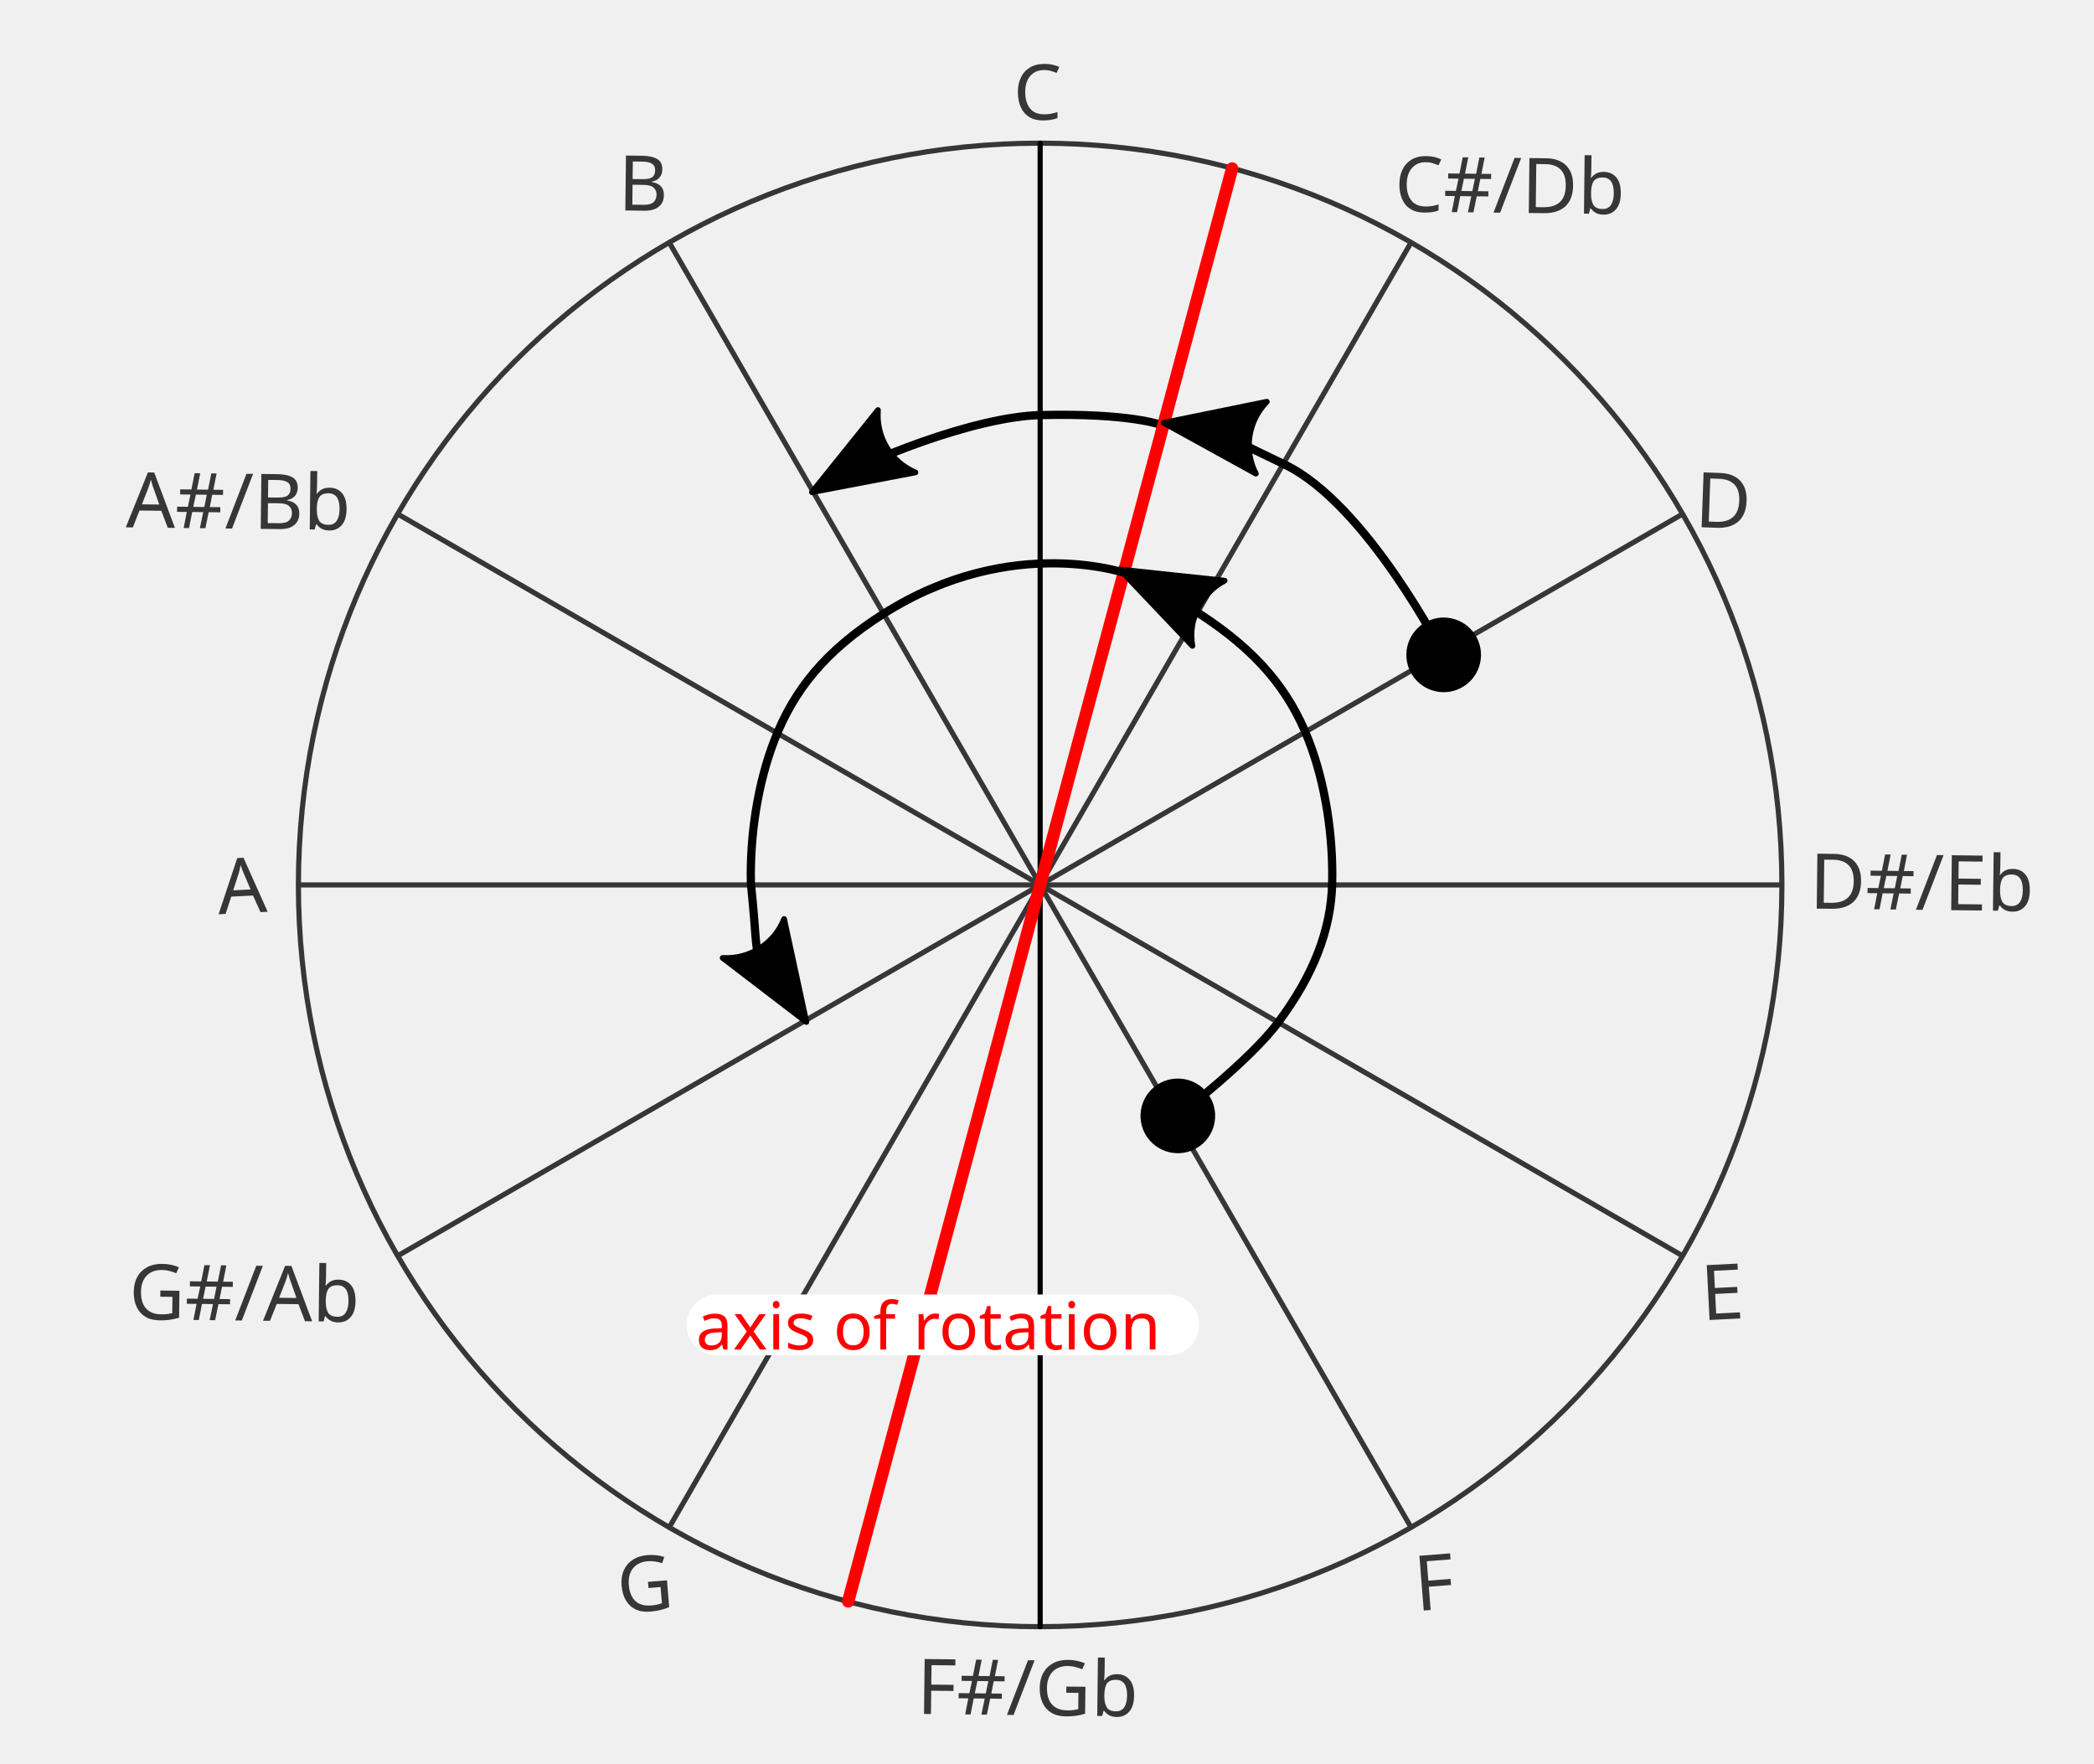
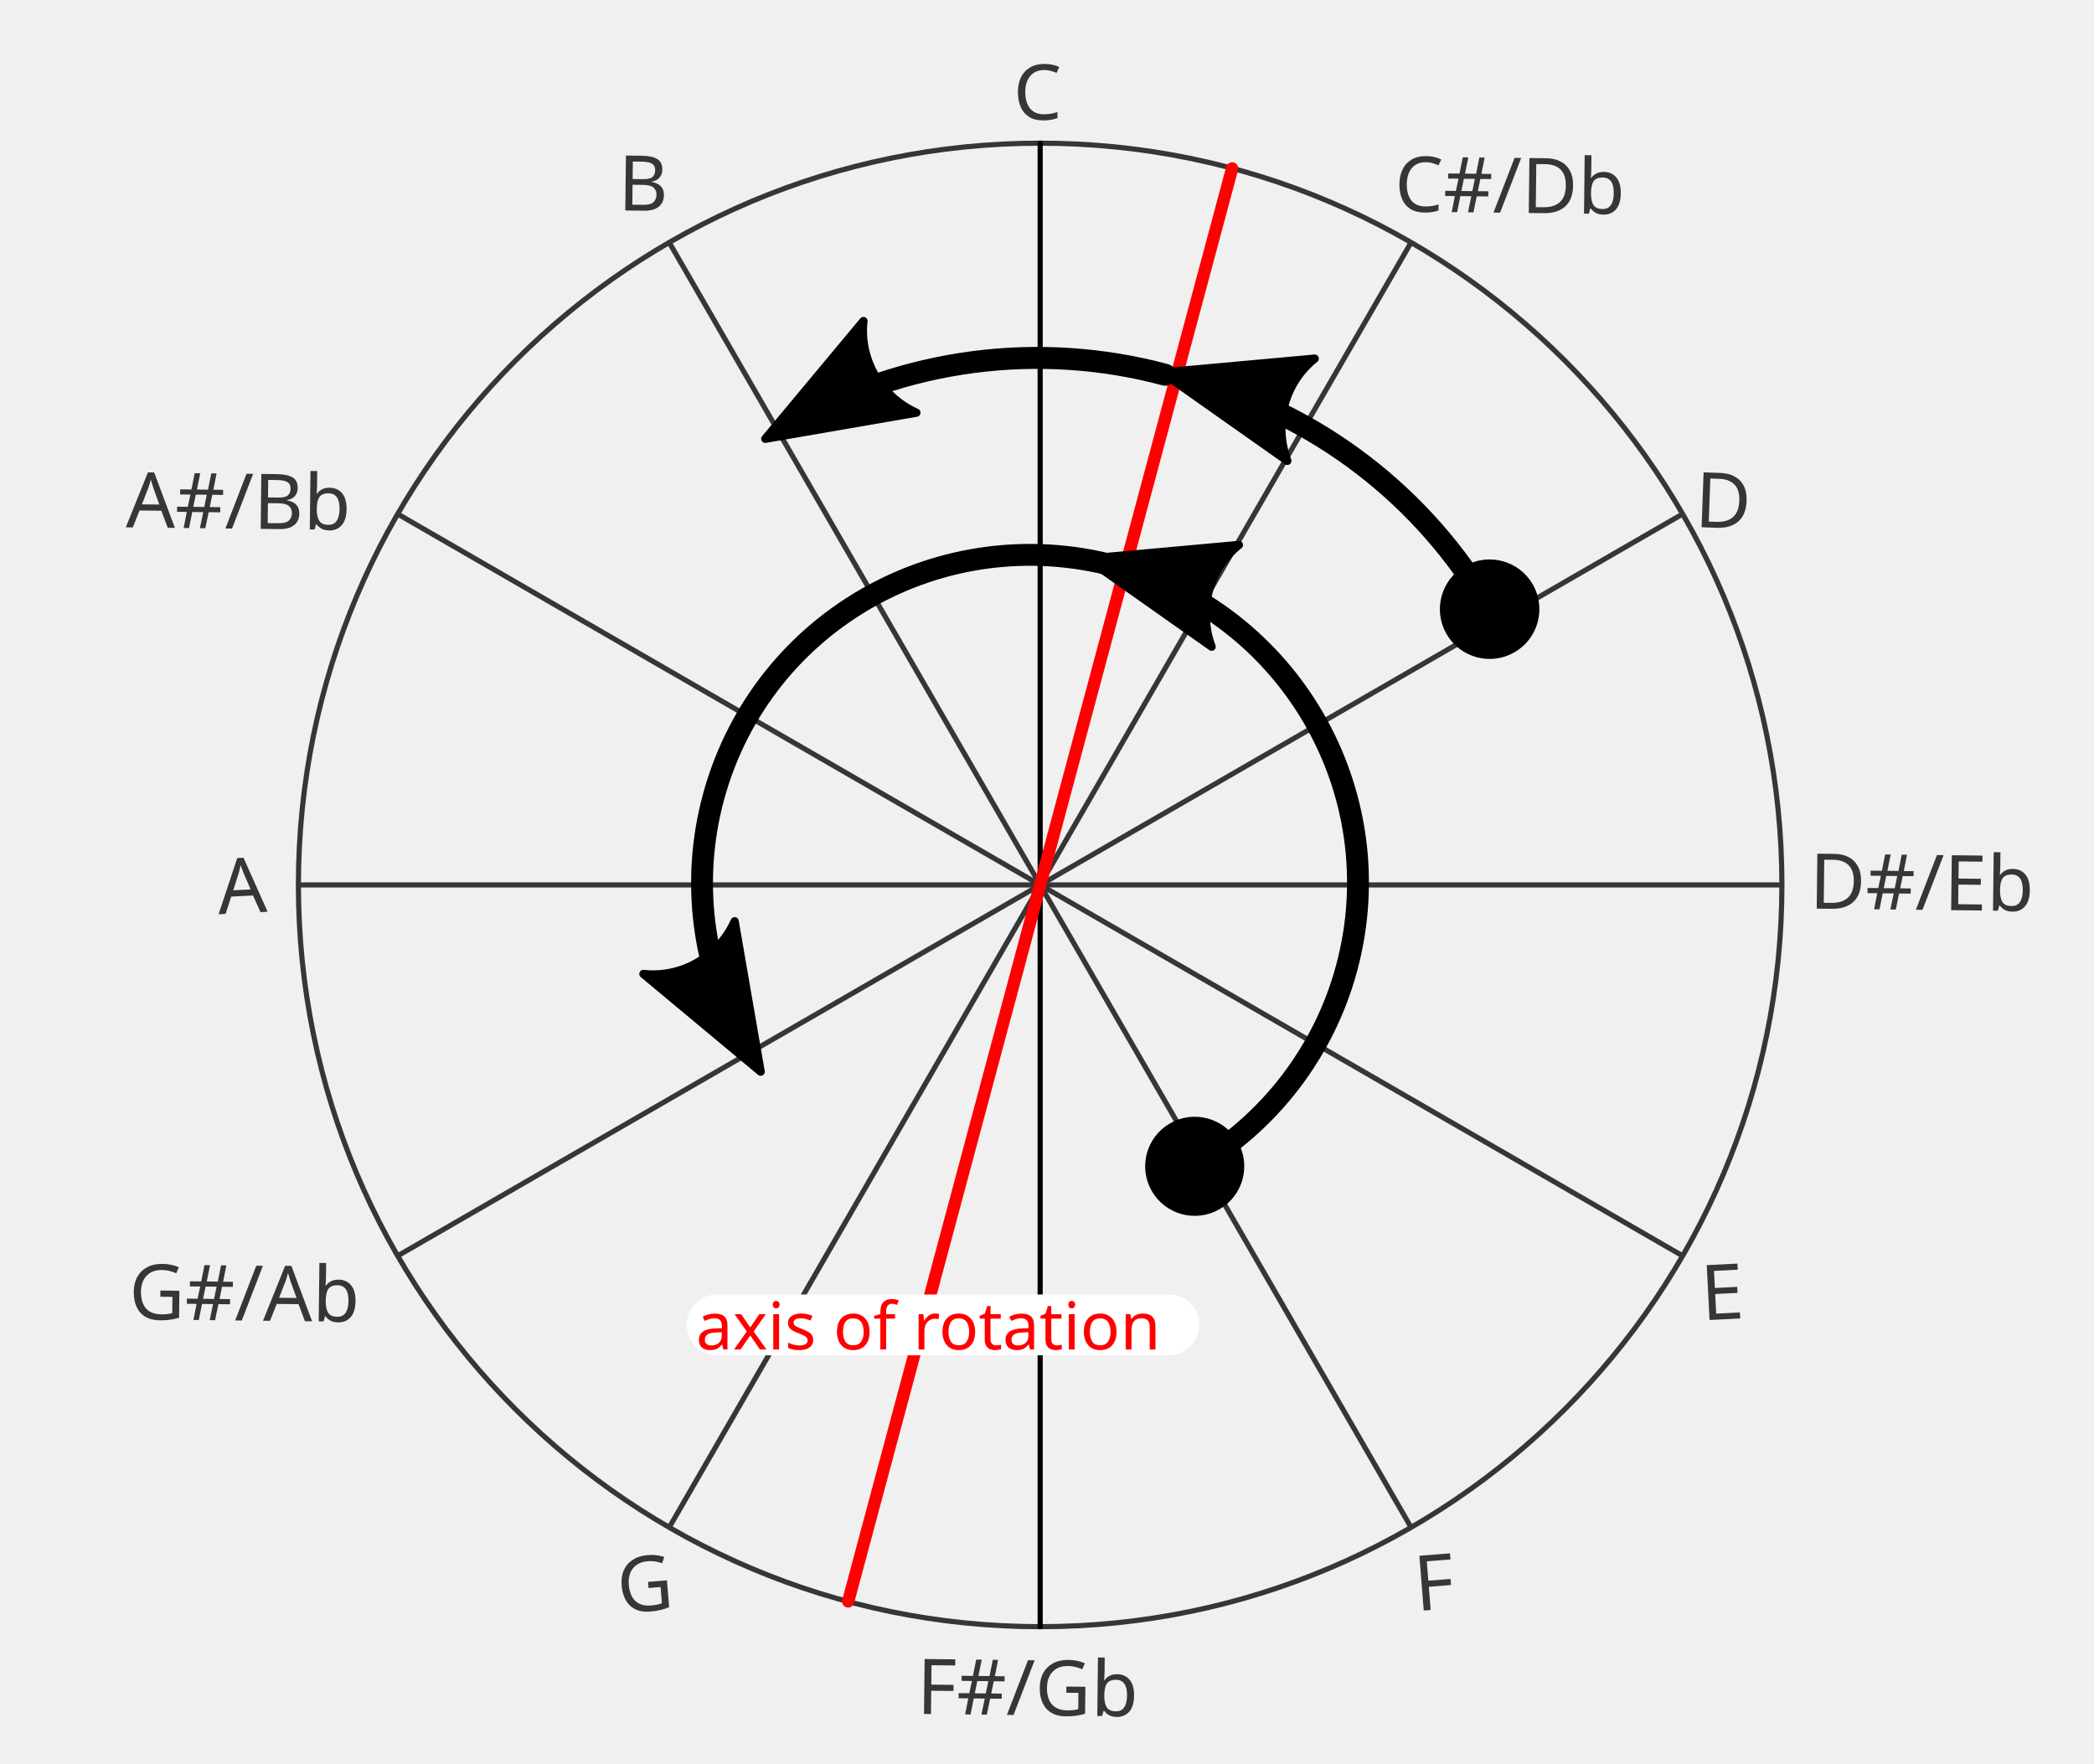
<svg xmlns="http://www.w3.org/2000/svg" xml:space="preserve" height="428.414" width="508.646" version="1.1" id="svg2">
  <defs id="defs6">
+     <marker orient="auto" refY="0.0" refX="0.0" id="marker6340" style="overflow:visible">
+       <path id="path6338" style="fill-rule:evenodd;stroke-width:0.625;stroke-linejoin:round;stroke:#000000;stroke-opacity:1;fill:#000000;fill-opacity:1" d="M 8.719,4.034 L -2.207,0.016 L 8.719,-4.002 C 6.973,-1.63 6.983,1.616 8.719,4.034 z " transform="scale(0.6) translate(0,0)" />
+     </marker>
+     <marker orient="auto" refY="0.0" refX="0.0" id="marker6234" style="overflow:visible">
+       <path id="path6232" style="fill-rule:evenodd;stroke-width:0.625;stroke-linejoin:round;stroke:#000000;stroke-opacity:1;fill:#000000;fill-opacity:1" d="M 8.719,4.034 L -2.207,0.016 L 8.719,-4.002 C 6.973,-1.63 6.983,1.616 8.719,4.034 z " transform="scale(0.6) translate(0,0)" />
+     </marker>
+     <marker orient="auto" refY="0.0" refX="0.0" id="marker6140" style="overflow:visible">
+       <path id="path6138" d="M -2.5,-1.0 C -2.5,1.76 -4.74,4.0 -7.5,4.0 C -10.26,4.0 -12.5,1.76 -12.5,-1.0 C -12.5,-3.76 -10.26,-6.0 -7.5,-6.0 C -4.74,-6.0 -2.5,-3.76 -2.5,-1.0 z " style="fill-rule:evenodd;stroke:#000000;stroke-width:1pt;stroke-opacity:1;fill:#000000;fill-opacity:1" transform="scale(0.4) translate(7.4, 1)" />
+     </marker>
+     <marker orient="auto" refY="0.0" refX="0.0" id="marker5200" style="overflow:visible">
+       <path id="path5198" style="fill-rule:evenodd;stroke-width:0.625;stroke-linejoin:round;stroke:#000000;stroke-opacity:1;fill:#000000;fill-opacity:1" d="M 8.719,4.034 L -2.207,0.016 L 8.719,-4.002 C 6.973,-1.63 6.983,1.616 8.719,4.034 z " transform="scale(0.6) translate(0,0)" />
+     </marker>
+     <marker orient="auto" refY="0.0" refX="0.0" id="Arrow2Mstart" style="overflow:visible">
+       <path id="path1672" style="fill-rule:evenodd;stroke-width:0.625;stroke-linejoin:round;stroke:#000000;stroke-opacity:1;fill:#000000;fill-opacity:1" d="M 8.719,4.034 L -2.207,0.016 L 8.719,-4.002 C 6.973,-1.63 6.983,1.616 8.719,4.034 z " transform="scale(0.6) translate(0,0)" />
+     </marker>
+     <marker orient="auto" refY="0.0" refX="0.0" id="DotM" style="overflow:visible">
+       <path id="path1712" d="M -2.5,-1.0 C -2.5,1.76 -4.74,4.0 -7.5,4.0 C -10.26,4.0 -12.5,1.76 -12.5,-1.0 C -12.5,-3.76 -10.26,-6.0 -7.5,-6.0 C -4.74,-6.0 -2.5,-3.76 -2.5,-1.0 z " style="fill-rule:evenodd;stroke:#000000;stroke-width:1pt;stroke-opacity:1;fill:#000000;fill-opacity:1" transform="scale(0.4) translate(7.4, 1)" />
+     </marker>
    <marker style="overflow:visible" id="DotL" refX="0.0" refY="0.0" orient="auto">
      <path transform="scale(0.8) translate(7.4, 1)" style="fill-rule:evenodd;stroke:#000000;stroke-width:1pt;stroke-opacity:1;fill:#000000;fill-opacity:1" d="M -2.5,-1.0 C -2.5,1.76 -4.74,4.0 -7.5,4.0 C -10.26,4.0 -12.5,1.76 -12.5,-1.0 C -12.5,-3.76 -10.26,-6.0 -7.5,-6.0 C -4.74,-6.0 -2.5,-3.76 -2.5,-1.0 z " id="path1374" />
    </marker>
    <marker style="overflow:visible" id="Arrow2Lstart" refX="0.0" refY="0.0" orient="auto">
      <path transform="scale(1.1) translate(1,0)" d="M 8.719,4.034 L -2.207,0.016 L 8.719,-4.002 C 6.973,-1.63 6.983,1.616 8.719,4.034 z " style="fill-rule:evenodd;stroke-width:0.625;stroke-linejoin:round;stroke:#000000;stroke-opacity:1;fill:#000000;fill-opacity:1" id="path1331" />
    </marker>
    <marker style="overflow:visible;" id="Arrow2Lend" refX="0.0" refY="0.0" orient="auto">
      <path transform="scale(1.1) rotate(180) translate(1,0)" d="M 8.719,4.034 L -2.207,0.016 L 8.719,-4.002 C 6.973,-1.63 6.983,1.616 8.719,4.034 z " style="fill-rule:evenodd;stroke-width:0.625;stroke-linejoin:round;stroke:#000000;stroke-opacity:1;fill:#000000;fill-opacity:1" id="path1334" />
    </marker>
    <marker style="overflow:visible;" id="Arrow1Lend" refX="0.0" refY="0.0" orient="auto">
      <path transform="scale(0.8) rotate(180) translate(12.5,0)" style="fill-rule:evenodd;stroke:#000000;stroke-width:1pt;stroke-opacity:1;fill:#000000;fill-opacity:1" d="M 0.0,0.0 L 5.0,-5.0 L -12.5,0.0 L 5.0,5.0 L 0.0,0.0 z " id="path1316" />
    </marker>
    <clipPath id="clipPath16" clipPathUnits="userSpaceOnUse">
      <path id="path18" d="M 0,792 H 612 V 0 H 0 Z" />
    </clipPath>
    <clipPath id="clipPath100" clipPathUnits="userSpaceOnUse">
      <path id="path102" d="M 0,792 H 612 V 0 H 0 Z" />
    </clipPath>
    <filter id="dropshadow-1" height="1.3">
      <feGaussianBlur in="SourceAlpha" stdDeviation="3" id="feGaussianBlur3970-8" />
      <feOffset dx="2" dy="2" result="offsetblur" id="feOffset3972-2" />
      <feComponentTransfer id="feComponentTransfer3974-0">
        <feFuncA type="linear" slope="0.2" id="feFuncA3976-2" />
      </feComponentTransfer>
      <feMerge id="feMerge3978-4">
        <feMergeNode id="feMergeNode3980-6" />
        <feMergeNode in="SourceGraphic" id="feMergeNode3982-3" />
      </feMerge>
    </filter>
    <filter id="dropshadow" height="1.3">
      <feGaussianBlur in="SourceAlpha" stdDeviation="3" id="feGaussianBlur3970" />
      <feOffset dx="2" dy="2" result="offsetblur" id="feOffset3972" />
      <feComponentTransfer id="feComponentTransfer3974">
        <feFuncA type="linear" slope="0.2" id="feFuncA3976" />
      </feComponentTransfer>
      <feMerge id="feMerge3978">
        <feMergeNode id="feMergeNode3980" />
        <feMergeNode in="SourceGraphic" id="feMergeNode3982" />
      </feMerge>
    </filter>
    <marker style="overflow:visible" id="Arrow2Lend-6" refX="0" refY="0" orient="auto">
      <path transform="matrix(-1.1,0,0,-1.1,-1.1,0)" d="M 8.719,4.034 -2.207,0.016 8.719,-4.002 c -1.745,2.372 -1.735,5.617 -6e-7,8.035 z" style="fill:#000000;fill-opacity:1;fill-rule:evenodd;stroke:#000000;stroke-width:0.625;stroke-linejoin:round;stroke-opacity:1" id="path1334-4" />
    </marker>
    <marker style="overflow:visible" id="Arrow2Lstart-0" refX="0" refY="0" orient="auto">
      <path transform="matrix(1.1,0,0,1.1,1.1,0)" d="M 8.719,4.034 -2.207,0.016 8.719,-4.002 c -1.745,2.372 -1.735,5.617 -6e-7,8.035 z" style="fill:#000000;fill-opacity:1;fill-rule:evenodd;stroke:#000000;stroke-width:0.625;stroke-linejoin:round;stroke-opacity:1" id="path1331-4" />
    </marker>
    <marker style="overflow:visible" id="DotL-6" refX="0" refY="0" orient="auto">
      <path transform="matrix(0.8,0,0,0.8,5.92,0.8)" style="fill:#000000;fill-opacity:1;fill-rule:evenodd;stroke:#000000;stroke-width:1pt;stroke-opacity:1" d="m -2.5,-1 c 0,2.76 -2.24,5 -5,5 -2.76,0 -5,-2.24 -5,-5 0,-2.76 2.24,-5 5,-5 2.76,0 5,2.24 5,5 z" id="path1374-2" />
    </marker>
    <marker style="overflow:visible" id="Arrow2Lstart-0-7" refX="0" refY="0" orient="auto">
      <path transform="matrix(1.1,0,0,1.1,1.1,0)" d="M 8.719,4.034 -2.207,0.016 8.719,-4.002 c -1.745,2.372 -1.735,5.617 -6e-7,8.035 z" style="fill:#000000;fill-opacity:1;fill-rule:evenodd;stroke:#000000;stroke-width:0.625;stroke-linejoin:round;stroke-opacity:1" id="path1331-4-5" />
    </marker>
    <marker style="overflow:visible" id="DotL-6-6" refX="0" refY="0" orient="auto">
      <path transform="matrix(0.8,0,0,0.8,5.92,0.8)" style="fill:#000000;fill-opacity:1;fill-rule:evenodd;stroke:#000000;stroke-width:1pt;stroke-opacity:1" d="m -2.5,-1 c 0,2.76 -2.24,5 -5,5 -2.76,0 -5,-2.24 -5,-5 0,-2.76 2.24,-5 5,-5 2.76,0 5,2.24 5,5 z" id="path1374-2-9" />
    </marker>
  </defs>
-   <g transform="matrix(1.25,0,0,-1.25,-138.668,981.2539)" id="g10">
-     <text transform="scale(0.9883443,-1.011793)" id="text4056" y="-335.529" x="417.633" style="font-style:normal;font-weight:normal;font-size:17.79px;line-height:0%;font-family:sans-serif;letter-spacing:0px;word-spacing:0px;fill:#000000;fill-opacity:1;stroke:none;stroke-width:1px;stroke-linecap:butt;stroke-linejoin:miter;stroke-opacity:1" xml:space="preserve">
-       <tspan style="text-align:center;text-anchor:middle" id="tspan4061" y="-313.291" x="417.633" />
+   <text xml:space="preserve" style="font-style:normal;font-weight:normal;font-size:22.238px;line-height:0%;font-family:sans-serif;letter-spacing:0px;word-spacing:0px;fill:#000000;fill-opacity:1;stroke:none;stroke-width:1.25px;stroke-linecap:butt;stroke-linejoin:miter;stroke-opacity:1" x="381.738" y="550.405" id="text4056" transform="scale(0.9883443,1.011793)">
+     <tspan x="381.738" y="578.202" id="tspan4061" style="text-align:center;text-anchor:middle;stroke-width:1.25px" />
+   </text>
+   <text xml:space="preserve" style="font-style:normal;font-weight:normal;font-size:22.238px;line-height:125%;font-family:sans-serif;letter-spacing:0px;word-spacing:0px;fill:#000000;fill-opacity:1;stroke:none;stroke-width:1.25px;stroke-linecap:butt;stroke-linejoin:miter;stroke-opacity:1" x="625.218" y="550.435" id="text4056-3" transform="scale(0.9883443,1.011793)" />
+   <path id="path26" style="fill:none;stroke:#373535;stroke-width:1.25;stroke-linecap:butt;stroke-linejoin:miter;stroke-miterlimit:4;stroke-dasharray:none;stroke-opacity:1" d="m 432.836,214.953 c 0,99.507 -80.668,180.176 -180.176,180.176 -99.508,0 -180.175,-80.669 -180.175,-180.176 0,-99.507 80.667,-180.176 180.175,-180.176 99.509,0 180.176,80.669 180.176,180.176 z" />
+   <path id="path34" style="fill:none;stroke:#373535;stroke-width:1.25;stroke-linecap:butt;stroke-linejoin:miter;stroke-miterlimit:4;stroke-dasharray:none;stroke-opacity:1" d="M 72.484,214.953 H 432.836" />
+   <path id="path38" style="fill:none;stroke:#373535;stroke-width:1.25;stroke-linecap:butt;stroke-linejoin:miter;stroke-miterlimit:4;stroke-dasharray:none;stroke-opacity:1" d="M 252.66,214.953 96.624,124.866" />
+   <path id="path42" style="fill:none;stroke:#373535;stroke-width:1.25;stroke-linecap:butt;stroke-linejoin:miter;stroke-miterlimit:4;stroke-dasharray:none;stroke-opacity:1" d="M 252.66,214.953 162.573,370.991" />
+   <path id="path46" style="fill:none;stroke:#373535;stroke-width:1.25;stroke-linecap:butt;stroke-linejoin:miter;stroke-miterlimit:4;stroke-dasharray:none;stroke-opacity:1" d="M 252.66,214.953 96.623,305.04" />
+   <path id="path50" style="fill:none;stroke:#373535;stroke-width:1.25;stroke-linecap:butt;stroke-linejoin:miter;stroke-miterlimit:4;stroke-dasharray:none;stroke-opacity:1" d="m 252.66,214.953 90.088,156.037" />
+   <path id="path54" style="fill:none;stroke:#373535;stroke-width:1.25;stroke-linecap:butt;stroke-linejoin:miter;stroke-miterlimit:4;stroke-dasharray:none;stroke-opacity:1" d="m 252.66,214.953 156.035,90.088" />
+   <path id="path58" style="fill:none;stroke:#373535;stroke-width:1.25;stroke-linecap:butt;stroke-linejoin:miter;stroke-miterlimit:4;stroke-dasharray:none;stroke-opacity:1" d="m 252.659,214.952 156.036,-90.088" />
+   <path id="path62" style="fill:none;stroke:#373535;stroke-width:1.25;stroke-linecap:butt;stroke-linejoin:miter;stroke-miterlimit:4;stroke-dasharray:none;stroke-opacity:1" d="M 252.66,214.953 342.748,58.916" />
+   <path id="path66" style="fill:none;stroke:#373535;stroke-width:1.25;stroke-linecap:butt;stroke-linejoin:miter;stroke-miterlimit:4;stroke-dasharray:none;stroke-opacity:1" d="M 252.66,214.953 162.571,58.916" />
+   <text transform="matrix(0.998714,-0.05063329,0.05063361,0.9987206,0,0)" id="text128" x="41.787" y="224.48" style="font-size:15px;line-height:0%;stroke-width:1.25">
+     <tspan style="font-style:normal;font-variant:normal;font-weight:normal;font-stretch:normal;font-size:18.682px;font-family:sans-serif;-inkscape-font-specification:sans-serif;writing-mode:lr-tb;fill:#373535;fill-opacity:1;fill-rule:nonzero;stroke:none;stroke-width:1.25" x="41.787" y="224.48" id="tspan130">A</tspan>
+   </text>
+   <text transform="rotate(-4.688062)" id="text136" x="117.872" y="402.87" style="font-size:15px;line-height:0%;stroke-width:1.25">
+     <tspan style="font-style:normal;font-variant:normal;font-weight:normal;font-stretch:normal;font-size:18.682px;font-family:sans-serif;-inkscape-font-specification:sans-serif;writing-mode:lr-tb;fill:#373535;fill-opacity:1;fill-rule:nonzero;stroke:none;stroke-width:1.25" x="117.872" y="402.87" id="tspan138">G</tspan>
+   </text>
+   <text transform="rotate(0.661781)" id="text144" x="150.66" y="49.366" style="font-size:15px;line-height:0%;stroke-width:1.25">
+     <tspan style="font-style:normal;font-variant:normal;font-weight:normal;font-stretch:normal;font-size:18.682px;font-family:sans-serif;-inkscape-font-specification:sans-serif;writing-mode:lr-tb;fill:#373535;fill-opacity:1;fill-rule:nonzero;stroke:none;stroke-width:1.25" x="150.66" y="49.366" id="tspan146">B</tspan>
+   </text>
+   <text transform="rotate(-0.4334646)" id="text148" x="245.944" y="30.977" style="font-size:15px;line-height:0%;stroke-width:1.25">
+     <tspan style="font-style:normal;font-variant:normal;font-weight:normal;font-stretch:normal;font-size:18.682px;font-family:sans-serif;-inkscape-font-specification:sans-serif;writing-mode:lr-tb;fill:#373535;fill-opacity:1;fill-rule:nonzero;stroke:none;stroke-width:1.25" x="245.944" y="30.977" id="tspan150">C</tspan>
+   </text>
+   <text transform="rotate(2.061416)" id="text156" x="415.861" y="113.121" style="font-size:15px;line-height:0%;stroke-width:1.25">
+     <tspan style="font-style:normal;font-variant:normal;font-weight:normal;font-stretch:normal;font-size:18.682px;font-family:sans-serif;-inkscape-font-specification:sans-serif;writing-mode:lr-tb;fill:#373535;fill-opacity:1;fill-rule:nonzero;stroke:none;stroke-width:1.25" x="415.861" y="113.121" id="tspan158">D</tspan>
+   </text>
+   <text transform="rotate(-2.912159)" id="text164" x="396.625" y="341.317" style="font-size:15px;line-height:0%;stroke-width:1.25">
+     <tspan style="font-style:normal;font-variant:normal;font-weight:normal;font-stretch:normal;font-size:18.682px;font-family:sans-serif;-inkscape-font-specification:sans-serif;writing-mode:lr-tb;fill:#373535;fill-opacity:1;fill-rule:nonzero;stroke:none;stroke-width:1.25" x="396.625" y="341.317" id="tspan166">E</tspan>
+   </text>
+   <text transform="rotate(-4.533902)" id="text168" x="312.017" y="417.322" style="font-size:15px;line-height:0%;stroke-width:1.25">
+     <tspan style="font-style:normal;font-variant:normal;font-weight:normal;font-stretch:normal;font-size:18.682px;font-family:sans-serif;-inkscape-font-specification:sans-serif;writing-mode:lr-tb;fill:#373535;fill-opacity:1;fill-rule:nonzero;stroke:none;stroke-width:1.25" x="312.017" y="417.322" id="tspan170">F</tspan>
+   </text>
+   <flowRoot xml:space="preserve" id="flowRoot3739" style="font-style:normal;font-weight:normal;line-height:0.01%;font-family:sans-serif;letter-spacing:0px;word-spacing:0px;fill:#000000;fill-opacity:1;stroke:none;stroke-width:1px;stroke-linecap:butt;stroke-linejoin:miter;stroke-opacity:1" transform="translate(-138.668,-8.74609)">
+     <flowRegion id="flowRegion3741">
+       <rect id="rect3743" width="73.369" height="41.511" x="148.668" y="-3.373" />
+     </flowRegion>
+     <flowPara id="flowPara3745" style="font-size:25px;line-height:1.25"> </flowPara>
+   </flowRoot>
+   <text xml:space="preserve" style="font-style:normal;font-weight:normal;font-size:15px;line-height:0%;font-family:sans-serif;letter-spacing:0px;word-spacing:0px;fill:#000000;fill-opacity:1;stroke:none;stroke-width:1.25px;stroke-linecap:butt;stroke-linejoin:miter;stroke-opacity:1" x="23.515" y="16.842" id="text3747">
+     <tspan id="tspan3749" x="23.515" y="16.842" style="font-size:12.5px;line-height:1.25;stroke-width:1.25px"> </tspan>
+   </text>
+   <text style="font-size:15px;line-height:0%;stroke-width:1.25" transform="rotate(0.661781)" id="text144-5" x="32.04" y="127.725">
+     <tspan style="font-style:normal;font-variant:normal;font-weight:normal;font-stretch:normal;font-size:18.682px;font-family:sans-serif;-inkscape-font-specification:sans-serif;writing-mode:lr-tb;fill:#373535;fill-opacity:1;fill-rule:nonzero;stroke:none;stroke-width:1.25" x="32.04" y="127.725" id="tspan146-1">A#/Bb</tspan>
+   </text>
+   <text style="font-size:15px;line-height:0%;stroke-width:1.25" transform="rotate(0.661781)" id="text144-1" x="34.972" y="320.055">
+     <tspan style="font-style:normal;font-variant:normal;font-weight:normal;font-stretch:normal;font-size:18.682px;font-family:sans-serif;-inkscape-font-specification:sans-serif;writing-mode:lr-tb;fill:#373535;fill-opacity:1;fill-rule:nonzero;stroke:none;stroke-width:1.25" x="34.972" y="320.055" id="tspan146-8">G#/Ab</tspan>
+   </text>
+   <text style="font-size:15px;line-height:0%;stroke-width:1.25" transform="rotate(0.661781)" id="text144-2" x="227.431" y="413.704">
+     <tspan style="font-style:normal;font-variant:normal;font-weight:normal;font-stretch:normal;font-size:18.682px;font-family:sans-serif;-inkscape-font-specification:sans-serif;writing-mode:lr-tb;fill:#373535;fill-opacity:1;fill-rule:nonzero;stroke:none;stroke-width:1.25" x="227.431" y="413.704" id="tspan146-9">F#/Gb</tspan>
+   </text>
+   <text style="font-size:15px;line-height:0%;stroke-width:1.25" transform="rotate(0.661781)" id="text144-4" x="442.005" y="215.594">
+     <tspan style="font-style:normal;font-variant:normal;font-weight:normal;font-stretch:normal;font-size:18.682px;font-family:sans-serif;-inkscape-font-specification:sans-serif;writing-mode:lr-tb;fill:#373535;fill-opacity:1;fill-rule:nonzero;stroke:none;stroke-width:1.25" x="442.005" y="215.594" id="tspan146-98">D#/Eb</tspan>
+   </text>
+   <text style="font-size:15px;line-height:0%;stroke-width:1.25" transform="rotate(0.661781)" id="text144-7" x="339.287" y="47.442">
+     <tspan style="font-style:normal;font-variant:normal;font-weight:normal;font-stretch:normal;font-size:18.682px;font-family:sans-serif;-inkscape-font-specification:sans-serif;writing-mode:lr-tb;fill:#373535;fill-opacity:1;fill-rule:nonzero;stroke:none;stroke-width:1.25" x="339.287" y="47.442" id="tspan146-7">C#/Db</tspan>
+   </text>
+   <flowRoot xml:space="preserve" id="flowRoot4049" style="font-style:normal;font-weight:normal;line-height:0.01%;font-family:sans-serif;letter-spacing:0px;word-spacing:0px;fill:#000000;fill-opacity:1;stroke:none;stroke-width:1px;stroke-linecap:butt;stroke-linejoin:miter;stroke-opacity:1" transform="translate(-138.668,-8.74609)">
+     <flowRegion id="flowRegion4051">
+       <rect id="rect4053" width="76.471" height="67.059" x="583.529" y="74.706" />
+     </flowRegion>
+     <flowPara id="flowPara4055" style="font-size:16.25px;line-height:1.25"> </flowPara>
+   </flowRoot>
+   <flowRoot xml:space="preserve" id="flowRoot5094" style="font-style:normal;font-weight:normal;line-height:0.01%;font-family:sans-serif;letter-spacing:0px;word-spacing:0px;fill:#000000;fill-opacity:1;stroke:none;stroke-width:1px;stroke-linecap:butt;stroke-linejoin:miter;stroke-opacity:1" transform="matrix(1.25,0,0,-1.25,-138.668,981.2539)">
+     <flowRegion id="flowRegion5096">
+       <rect id="rect5098" width="154.098" height="29.508" x="490.164" y="611.729" />
+     </flowRegion>
+     <flowPara id="flowPara5100" style="font-size:22.5px;line-height:1.25"> </flowPara>
+   </flowRoot>
+   <path id="path30" style="fill:none;stroke:#000000;stroke-width:1.25;stroke-linecap:round;stroke-linejoin:miter;stroke-miterlimit:4;stroke-dasharray:none;stroke-opacity:1" d="M 252.66,395.128 V 34.777" />
+   <text xml:space="preserve" style="font-style:normal;font-weight:normal;font-size:40px;line-height:25px;font-family:sans-serif;letter-spacing:0px;word-spacing:0px;fill:#000000;fill-opacity:1;stroke:none;stroke-width:1px;stroke-linecap:butt;stroke-linejoin:miter;stroke-opacity:1" x="334.113" y="199.683" id="text4102">
+     <tspan id="tspan4100" x="334.113" y="222.573" style="stroke-width:1px" />
+   </text>
+   <path id="path30-7" style="fill:none;stroke:#ff0000;stroke-width:3;stroke-linecap:round;stroke-linejoin:miter;stroke-miterlimit:4;stroke-dasharray:none;stroke-opacity:1" d="M 206.027,388.989 299.293,40.916" />
+   <g id="g1290" transform="matrix(1.25,0,0,-1.25,-93.42556,1184.239)">
+     <rect ry="5.909" transform="scale(1,-1)" y="-695.84" x="208.168" height="11.818" width="99.61" id="rect1285" style="fill:#ffffff;fill-opacity:1;stroke:none;stroke-width:2.4;stroke-linecap:round;stroke-miterlimit:4;stroke-dasharray:none;stroke-opacity:1" />
+     <text transform="scale(1,-1)" id="text1283" y="-685.159" x="209.964" style="font-style:normal;font-weight:normal;font-size:32px;line-height:20px;font-family:sans-serif;letter-spacing:0px;word-spacing:0px;fill:#000000;fill-opacity:1;stroke:none;stroke-width:0.8px;stroke-linecap:butt;stroke-linejoin:miter;stroke-opacity:1" xml:space="preserve">
+       <tspan style="font-size:12.8px;fill:#ff0000;fill-opacity:1;stroke-width:0.8px" y="-685.159" x="209.964" id="tspan1281">axis of rotation</tspan>
    </text>
-     <text transform="scale(0.9883443,-1.011793)" id="text4056-3" y="-335.505" x="612.417" style="font-style:normal;font-weight:normal;font-size:17.79px;line-height:125%;font-family:sans-serif;letter-spacing:0px;word-spacing:0px;fill:#000000;fill-opacity:1;stroke:none;stroke-width:1px;stroke-linecap:butt;stroke-linejoin:miter;stroke-opacity:1" xml:space="preserve" />
-     <path d="m 457.203,613.041 c 0,-79.606 -64.534,-144.141 -144.141,-144.141 -79.606,0 -144.14,64.535 -144.14,144.141 0,79.606 64.534,144.141 144.14,144.141 79.607,0 144.141,-64.535 144.141,-144.141 z" style="fill:none;stroke:#373535;stroke-width:1;stroke-linecap:butt;stroke-linejoin:miter;stroke-miterlimit:4;stroke-dasharray:none;stroke-opacity:1" id="path26" />
-     <path d="m 168.922,613.041 h 288.281" style="fill:none;stroke:#373535;stroke-width:1;stroke-linecap:butt;stroke-linejoin:miter;stroke-miterlimit:4;stroke-dasharray:none;stroke-opacity:1" id="path34" />
-     <path d="m 313.062,613.041 -124.829,72.069" style="fill:none;stroke:#373535;stroke-width:1;stroke-linecap:butt;stroke-linejoin:miter;stroke-miterlimit:4;stroke-dasharray:none;stroke-opacity:1" id="path38" />
-     <path d="m 313.062,613.041 -72.07,-124.831" style="fill:none;stroke:#373535;stroke-width:1;stroke-linecap:butt;stroke-linejoin:miter;stroke-miterlimit:4;stroke-dasharray:none;stroke-opacity:1" id="path42" />
-     <path d="m 313.062,613.041 -124.83,-72.07" style="fill:none;stroke:#373535;stroke-width:1;stroke-linecap:butt;stroke-linejoin:miter;stroke-miterlimit:4;stroke-dasharray:none;stroke-opacity:1" id="path46" />
-     <path d="m 313.062,613.041 72.07,-124.83" style="fill:none;stroke:#373535;stroke-width:1;stroke-linecap:butt;stroke-linejoin:miter;stroke-miterlimit:4;stroke-dasharray:none;stroke-opacity:1" id="path50" />
-     <path d="m 313.062,613.041 124.828,-72.07" style="fill:none;stroke:#373535;stroke-width:1;stroke-linecap:butt;stroke-linejoin:miter;stroke-miterlimit:4;stroke-dasharray:none;stroke-opacity:1" id="path54" />
-     <path d="m 313.062,613.042 124.829,72.07" style="fill:none;stroke:#373535;stroke-width:1;stroke-linecap:butt;stroke-linejoin:miter;stroke-miterlimit:4;stroke-dasharray:none;stroke-opacity:1" id="path58" />
-     <path d="m 313.062,613.041 72.07,124.829" style="fill:none;stroke:#373535;stroke-width:1;stroke-linecap:butt;stroke-linejoin:miter;stroke-miterlimit:4;stroke-dasharray:none;stroke-opacity:1" id="path62" />
-     <path d="m 313.062,613.041 -72.071,124.829" style="fill:none;stroke:#373535;stroke-width:1;stroke-linecap:butt;stroke-linejoin:miter;stroke-miterlimit:4;stroke-dasharray:none;stroke-opacity:1" id="path66" />
-     <text style="line-height:0%" y="-598.793" x="183.97" id="text128" transform="matrix(0.998714,0.05063329,0.05063361,-0.9987206,0,0)">
-       <tspan id="tspan130" y="-598.793" x="183.97" style="font-style:normal;font-variant:normal;font-weight:normal;font-stretch:normal;font-size:14.945px;font-family:sans-serif;-inkscape-font-specification:sans-serif;writing-mode:lr-tb;fill:#373535;fill-opacity:1;fill-rule:nonzero;stroke:none">A</tspan>
-     </text>
-     <text style="line-height:0%" y="-451.014" x="269.02" id="text136" transform="matrix(0.9966544,0.08173084,0.08173084,-0.9966544,0,0)">
-       <tspan id="tspan138" y="-451.014" x="269.02" style="font-style:normal;font-variant:normal;font-weight:normal;font-stretch:normal;font-size:14.945px;font-family:sans-serif;-inkscape-font-specification:sans-serif;writing-mode:lr-tb;fill:#373535;fill-opacity:1;fill-rule:nonzero;stroke:none">G</tspan>
-     </text>
-     <text style="line-height:0%" y="-746.739" x="222.389" id="text144" transform="matrix(0.9999333,-0.01155,-0.01155,-0.9999333,0,0)">
-       <tspan id="tspan146" y="-746.739" x="222.389" style="font-style:normal;font-variant:normal;font-weight:normal;font-stretch:normal;font-size:14.945px;font-family:sans-serif;-inkscape-font-specification:sans-serif;writing-mode:lr-tb;fill:#373535;fill-opacity:1;fill-rule:nonzero;stroke:none">B</tspan>
-     </text>
-     <text style="line-height:0%" y="-759.36" x="313.625" id="text148" transform="matrix(0.9999714,0.00756531,0.00756531,-0.9999714,0,0)">
-       <tspan id="tspan150" y="-759.36" x="313.625" style="font-style:normal;font-variant:normal;font-weight:normal;font-stretch:normal;font-size:14.945px;font-family:sans-serif;-inkscape-font-specification:sans-serif;writing-mode:lr-tb;fill:#373535;fill-opacity:1;fill-rule:nonzero;stroke:none">C</tspan>
-     </text>
-     <text style="font-size:12px;line-height:0%" y="-697.989" x="415.314" id="text156" transform="matrix(0.9993528,-0.03597074,-0.03597074,-0.9993528,0,0)">
-       <tspan id="tspan158" y="-697.989" x="415.314" style="font-style:normal;font-variant:normal;font-weight:normal;font-stretch:normal;font-size:14.945px;font-family:sans-serif;-inkscape-font-specification:sans-serif;writing-mode:lr-tb;fill:#373535;fill-opacity:1;fill-rule:nonzero;stroke:none">D</tspan>
-     </text>
-     <text style="line-height:0%" y="-505.3" x="467.973" id="text164" transform="matrix(0.9987086,0.05080488,0.05080488,-0.9987086,0,0)">
-       <tspan id="tspan166" y="-505.3" x="467.973" style="font-style:normal;font-variant:normal;font-weight:normal;font-stretch:normal;font-size:14.945px;font-family:sans-serif;-inkscape-font-specification:sans-serif;writing-mode:lr-tb;fill:#373535;fill-opacity:1;fill-rule:nonzero;stroke:none">E</tspan>
-     </text>
-     <text style="line-height:0%" y="-439.92" x="422.254" id="text168" transform="matrix(0.9968707,0.07904895,0.07904895,-0.9968707,0,0)">
-       <tspan id="tspan170" y="-439.92" x="422.254" style="font-style:normal;font-variant:normal;font-weight:normal;font-stretch:normal;font-size:14.945px;font-family:sans-serif;-inkscape-font-specification:sans-serif;writing-mode:lr-tb;fill:#373535;fill-opacity:1;fill-rule:nonzero;stroke:none">F</tspan>
-     </text>
-     <flowRoot transform="matrix(0.8,0,0,-0.8,0,792)" style="font-style:normal;font-weight:normal;line-height:0.01%;font-family:sans-serif;letter-spacing:0px;word-spacing:0px;fill:#000000;fill-opacity:1;stroke:none;stroke-width:1px;stroke-linecap:butt;stroke-linejoin:miter;stroke-opacity:1" id="flowRoot3739" xml:space="preserve">
-       <flowRegion id="flowRegion3741">
-         <rect y="-3.373" x="148.668" height="41.511" width="73.369" id="rect3743" />
-       </flowRegion>
-       <flowPara style="font-size:25px;line-height:1.25" id="flowPara3745"> </flowPara>
-     </flowRoot>
-     <text transform="scale(1,-1)" id="text3747" y="-771.529" x="129.747" style="font-style:normal;font-weight:normal;line-height:0%;font-family:sans-serif;letter-spacing:0px;word-spacing:0px;fill:#000000;fill-opacity:1;stroke:none;stroke-width:1px;stroke-linecap:butt;stroke-linejoin:miter;stroke-opacity:1" xml:space="preserve">
-       <tspan style="font-size:10px;line-height:1.25" y="-771.529" x="129.747" id="tspan3749"> </tspan>
-     </text>
-     <text y="-684.052" x="127.492" id="text144-5" transform="matrix(0.9999333,-0.01155,-0.01155,-0.9999333,0,0)" style="font-size:12px;line-height:0%">
-       <tspan id="tspan146-1" y="-684.052" x="127.492" style="font-style:normal;font-variant:normal;font-weight:normal;font-stretch:normal;font-size:14.945px;font-family:sans-serif;-inkscape-font-specification:sans-serif;writing-mode:lr-tb;fill:#373535;fill-opacity:1;fill-rule:nonzero;stroke:none">A#/Bb</tspan>
-     </text>
-     <text y="-530.188" x="129.838" id="text144-1" transform="matrix(0.9999333,-0.01155,-0.01155,-0.9999333,0,0)" style="font-size:12px;line-height:0%">
-       <tspan id="tspan146-8" y="-530.188" x="129.838" style="font-style:normal;font-variant:normal;font-weight:normal;font-stretch:normal;font-size:14.945px;font-family:sans-serif;-inkscape-font-specification:sans-serif;writing-mode:lr-tb;fill:#373535;fill-opacity:1;fill-rule:nonzero;stroke:none">G#/Ab</tspan>
-     </text>
-     <text y="-455.269" x="283.805" id="text144-2" transform="matrix(0.9999333,-0.01155,-0.01155,-0.9999333,0,0)" style="font-size:12px;line-height:0%">
-       <tspan id="tspan146-9" y="-455.269" x="283.805" style="font-style:normal;font-variant:normal;font-weight:normal;font-stretch:normal;font-size:14.945px;font-family:sans-serif;-inkscape-font-specification:sans-serif;writing-mode:lr-tb;fill:#373535;fill-opacity:1;fill-rule:nonzero;stroke:none">F#/Gb</tspan>
-     </text>
-     <text y="-613.757" x="455.464" id="text144-4" transform="matrix(0.9999333,-0.01155,-0.01155,-0.9999333,0,0)" style="font-size:12px;line-height:0%">
-       <tspan id="tspan146-98" y="-613.757" x="455.464" style="font-style:normal;font-variant:normal;font-weight:normal;font-stretch:normal;font-size:14.945px;font-family:sans-serif;-inkscape-font-specification:sans-serif;writing-mode:lr-tb;fill:#373535;fill-opacity:1;fill-rule:nonzero;stroke:none">D#/Eb</tspan>
-     </text>
-     <text y="-748.278" x="373.29" id="text144-7" transform="matrix(0.9999333,-0.01155,-0.01155,-0.9999333,0,0)" style="font-size:12px;line-height:0%">
-       <tspan id="tspan146-7" y="-748.278" x="373.29" style="font-style:normal;font-variant:normal;font-weight:normal;font-stretch:normal;font-size:14.945px;font-family:sans-serif;-inkscape-font-specification:sans-serif;writing-mode:lr-tb;fill:#373535;fill-opacity:1;fill-rule:nonzero;stroke:none">C#/Db</tspan>
-     </text>
-     <flowRoot transform="matrix(0.8,0,0,-0.8,0,792)" style="font-style:normal;font-weight:normal;line-height:0.01%;font-family:sans-serif;letter-spacing:0px;word-spacing:0px;fill:#000000;fill-opacity:1;stroke:none;stroke-width:1px;stroke-linecap:butt;stroke-linejoin:miter;stroke-opacity:1" id="flowRoot4049" xml:space="preserve">
-       <flowRegion id="flowRegion4051">
-         <rect y="74.706" x="583.529" height="67.059" width="76.471" id="rect4053" />
-       </flowRegion>
-       <flowPara style="font-size:16.25px;line-height:1.25" id="flowPara4055"> </flowPara>
-     </flowRoot>
-     <flowRoot style="font-style:normal;font-weight:normal;line-height:0.01%;font-family:sans-serif;letter-spacing:0px;word-spacing:0px;fill:#000000;fill-opacity:1;stroke:none;stroke-width:1px;stroke-linecap:butt;stroke-linejoin:miter;stroke-opacity:1" id="flowRoot5094" xml:space="preserve">
-       <flowRegion id="flowRegion5096">
-         <rect y="611.729" x="490.164" height="29.508" width="154.098" id="rect5098" />
-       </flowRegion>
-       <flowPara style="font-size:22.5px;line-height:1.25" id="flowPara5100"> </flowPara>
-     </flowRoot>
-     <path d="m 313.062,468.901 v 288.281" style="fill:none;stroke:#000000;stroke-width:1;stroke-linecap:round;stroke-linejoin:miter;stroke-miterlimit:4;stroke-dasharray:none;stroke-opacity:1" id="path30" />
-     <text transform="scale(1,-1)" id="text4102" y="-625.257" x="378.225" style="font-style:normal;font-weight:normal;font-size:32px;line-height:20px;font-family:sans-serif;letter-spacing:0px;word-spacing:0px;fill:#000000;fill-opacity:1;stroke:none;stroke-width:0.8px;stroke-linecap:butt;stroke-linejoin:miter;stroke-opacity:1" xml:space="preserve">
-       <tspan style="stroke-width:0.8px" y="-606.944" x="378.225" id="tspan4100" />
-     </text>
-     <path id="path1311-0-6-8" d="m 270.545,690.425 c 8.512,5.117 29.745,13.6 42.574,13.917 17.466,0.433 23.45,-1.92 23.45,-1.92" style="fill:none;stroke:#000000;stroke-width:1.6;stroke-linecap:butt;stroke-linejoin:miter;stroke-miterlimit:4;stroke-dasharray:none;stroke-opacity:1;marker-start:url(#Arrow2Lstart-0-7)" />
-     <path d="m 275.756,473.812 74.613,278.458" style="fill:none;stroke:#ff0000;stroke-width:2.4;stroke-linecap:round;stroke-linejoin:miter;stroke-miterlimit:4;stroke-dasharray:none;stroke-opacity:1" id="path30-7" />
-     <path id="path1311" d="m 330.436,673.381 c 0,0 -22.609,8.294 -47.802,-7.645 -11.443,-7.24 -17.45,-14.936 -21.163,-24.455 -3.331,-8.54 -4.841,-18.814 -4.617,-27.978 2.179,-21.101 -1.103,-8.106 9.665,-25.09" style="fill:none;stroke:#000000;stroke-width:1.6;stroke-linecap:butt;stroke-linejoin:miter;stroke-miterlimit:4;stroke-dasharray:none;stroke-opacity:1;marker-end:url(#Arrow2Lend)" />
-     <path id="path1311-0" d="m 330.436,673.381 c 0,0 7.665,-3.786 13.591,-7.645 11.347,-7.39 17.45,-14.936 21.163,-24.455 3.331,-8.54 4.841,-18.814 4.617,-27.978 -0.218,-8.953 -3.586,-17.776 -10.59,-27.106 -5.601,-7.461 -19.501,-18.114 -19.501,-18.114" style="fill:none;stroke:#000000;stroke-width:1.6;stroke-linecap:butt;stroke-linejoin:miter;stroke-miterlimit:4;stroke-dasharray:none;stroke-opacity:1;marker-start:url(#Arrow2Lstart);marker-end:url(#DotL)" />
-     <path id="path1311-0-6" d="m 339.134,702.499 c 9.573,-1.458 8.584,-1.63 21.363,-7.723 16.032,-7.644 31.039,-37.142 31.039,-37.142" style="fill:none;stroke:#000000;stroke-width:1.6;stroke-linecap:butt;stroke-linejoin:miter;stroke-miterlimit:4;stroke-dasharray:none;stroke-opacity:1;marker-start:url(#Arrow2Lstart-0);marker-end:url(#DotL-6)" />
-     <g transform="translate(36.19393,-162.3884)" id="g1290">
-       <rect style="fill:#ffffff;fill-opacity:1;stroke:none;stroke-width:2.4;stroke-linecap:round;stroke-miterlimit:4;stroke-dasharray:none;stroke-opacity:1" id="rect1285" width="99.61" height="11.818" x="208.168" y="-695.84" transform="scale(1,-1)" ry="5.909" />
-       <text xml:space="preserve" style="font-style:normal;font-weight:normal;font-size:32px;line-height:20px;font-family:sans-serif;letter-spacing:0px;word-spacing:0px;fill:#000000;fill-opacity:1;stroke:none;stroke-width:0.8px;stroke-linecap:butt;stroke-linejoin:miter;stroke-opacity:1" x="209.964" y="-685.159" id="text1283" transform="scale(1,-1)">
-         <tspan id="tspan1281" x="209.964" y="-685.159" style="font-size:12.8px;fill:#ff0000;fill-opacity:1;stroke-width:0.8px">axis of rotation</tspan>
-       </text>
-     </g>
  </g>
+   <path d="m 191.984,103.011 a 119.977,119.977 0 0 1 91.041,-11.986" style="fill:none;stroke:#000000;stroke-width:3.999pt;stroke-linecap:round;stroke-opacity:1;marker-start:url(#marker5200)" id="path8" />
+   <path d="m 289.097,92.259 a 119.977,119.977 0 0 1 72.851,55.9" style="fill:none;stroke:#000000;stroke-width:3.999pt;stroke-linecap:round;stroke-opacity:1;marker-end:url(#DotM);marker-start:url(#Arrow2Mstart)" id="path8-7" />
+   <path d="m 181.215,254.254 a 79.652,79.652 0 0 1 29.155,-108.807 79.652,79.652 0 0 1 60.441,-7.957" style="fill:none;stroke:#000000;stroke-width:5.31;stroke-linecap:round;stroke-opacity:1;stroke-miterlimit:4;stroke-dasharray:none;marker-start:url(#marker6340)" id="path5552" />
+   <path d="m 270.811,137.49 a 79.652,79.652 0 0 1 56.322,97.553 79.652,79.652 0 0 1 -37.112,48.365" style="fill:none;stroke:#000000;stroke-width:5.31;stroke-linecap:round;stroke-opacity:1;stroke-miterlimit:4;stroke-dasharray:none;marker-end:url(#marker6140);marker-start:url(#marker6234)" id="path5552-5" />
</svg>
